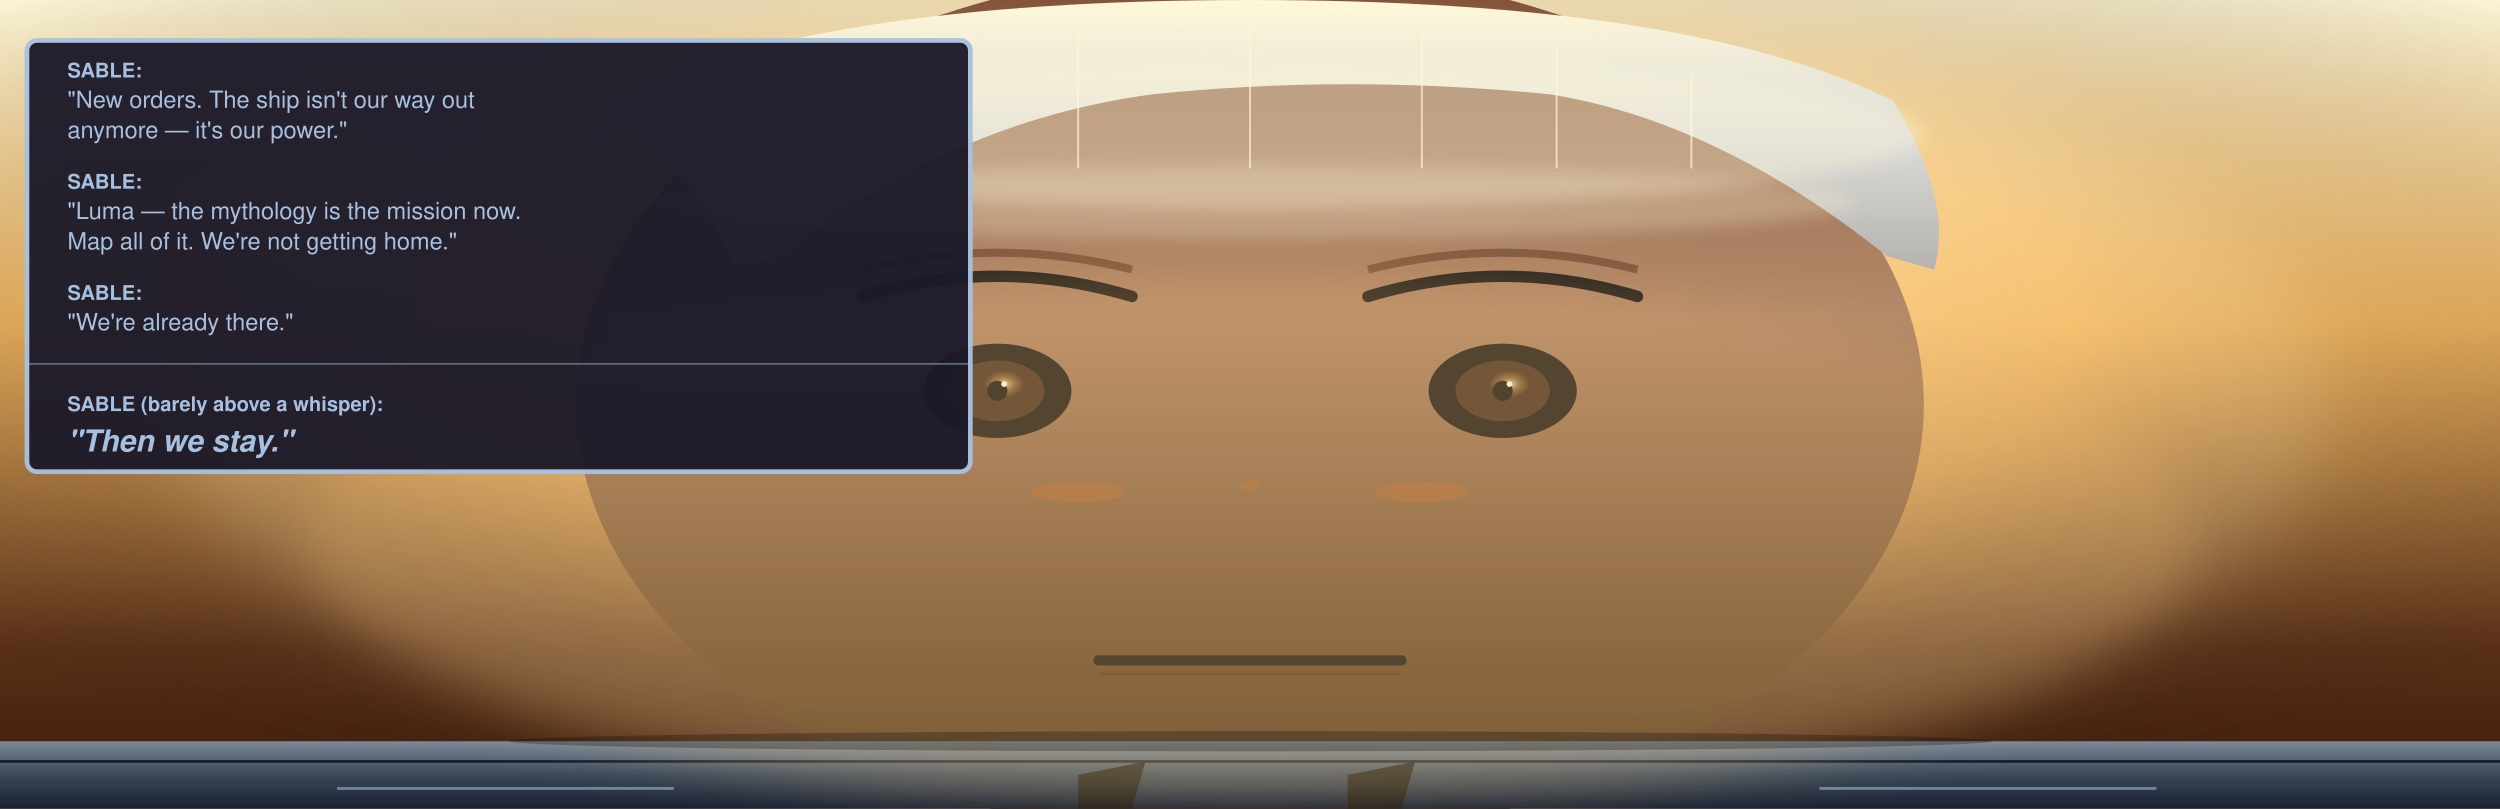
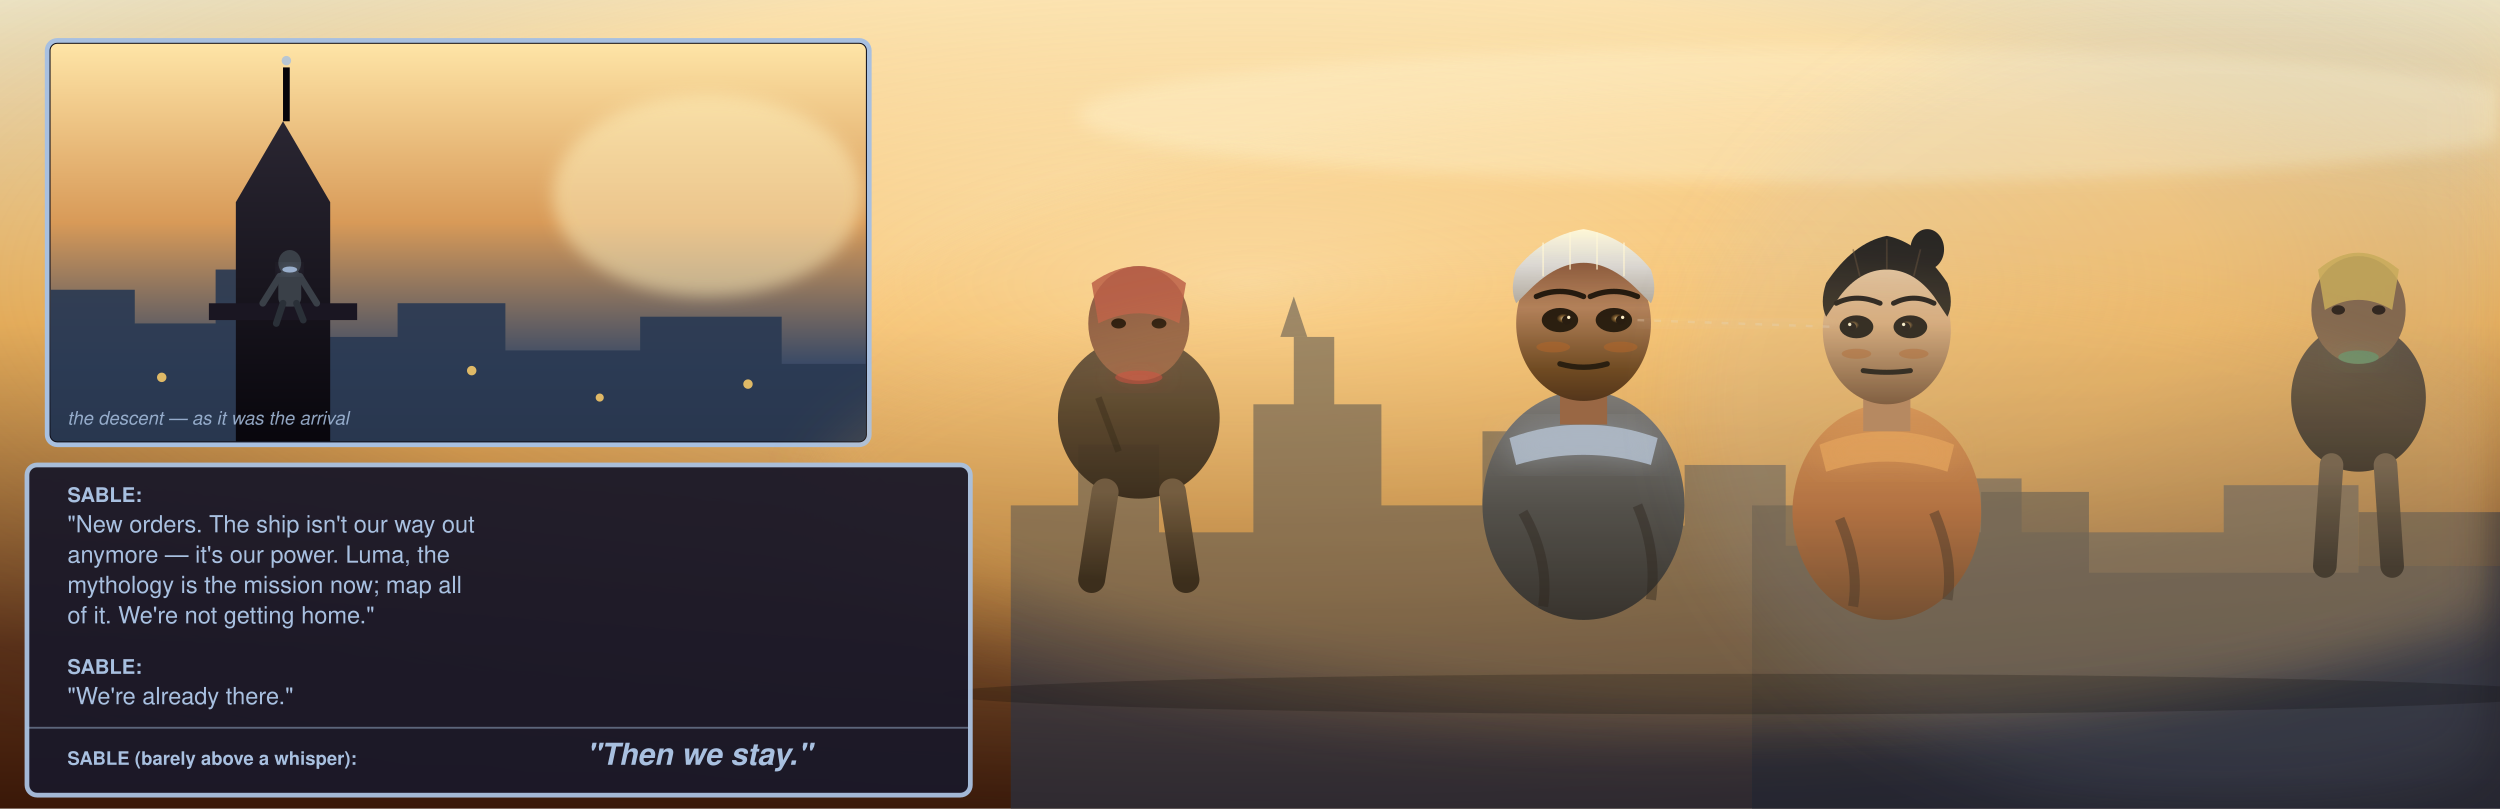
<svg xmlns="http://www.w3.org/2000/svg" viewBox="0 0 742 240" width="742" height="240">
  <defs>
    <linearGradient id="bgGG2" x1="0" y1="0" x2="0" y2="1">
      <stop offset="0" stop-color="#fff8d8" />
      <stop offset="0.4" stop-color="#f4b860" />
      <stop offset="0.8" stop-color="#5a3018" />
      <stop offset="1" stop-color="#3a1808" />
    </linearGradient>
-     <radialGradient id="goldenFaceGG2" cx="0.5" cy="0.4" r="0.65">
-       <stop offset="0" stop-color="#fff8d8" stop-opacity="0.62" />
-       <stop offset="0.5" stop-color="#f4b860" stop-opacity="0.42" />
+     <radialGradient id="cityGlowGG2" cx="0.5" cy="0.35" r="0.75">
+       <stop offset="0" stop-color="#fff8d8" stop-opacity="0.55" />
+       <stop offset="0.5" stop-color="#f4b860" stop-opacity="0.34" />
      <stop offset="1" stop-color="#0a0a14" stop-opacity="0" />
    </radialGradient>
    <linearGradient id="hairSilverWarmGG2" x1="0" y1="0" x2="0" y2="1">
      <stop offset="0" stop-color="#fff8d8" />
      <stop offset="0.5" stop-color="#d8d8d8" />
      <stop offset="1" stop-color="#a8a8a8" />
    </linearGradient>
    <linearGradient id="faceSableGG2" x1="0" y1="0" x2="0" y2="1">
      <stop offset="0" stop-color="#7a4830" />
      <stop offset="0.4" stop-color="#a87858" />
      <stop offset="0.8" stop-color="#5a3818" />
      <stop offset="1" stop-color="#3a2010" />
    </linearGradient>
+     <linearGradient id="faceWrenGG2" x1="0" y1="0" x2="0" y2="1">
+       <stop offset="0" stop-color="#e8c8a0" />
+       <stop offset="0.45" stop-color="#d8a878" />
+       <stop offset="1" stop-color="#6a4428" />
+     </linearGradient>
    <radialGradient id="eyeAcceptGG2" cx="0.5" cy="0.5" r="0.5">
-       <stop offset="0" stop-color="#fff8d8" stop-opacity="0.85" />
+       <stop offset="0" stop-color="#fff8d8" stop-opacity="0.9" />
      <stop offset="0.5" stop-color="#a87838" stop-opacity="0.62" />
      <stop offset="1" stop-color="#a87838" stop-opacity="0" />
    </radialGradient>
-     <linearGradient id="suitCollarGG2" x1="0" y1="0" x2="0" y2="1">
-       <stop offset="0" stop-color="#7a8898" />
-       <stop offset="0.5" stop-color="#3a4858" />
-       <stop offset="1" stop-color="#1a2030" />
+     <linearGradient id="suitSableGG2" x1="0" y1="0" x2="0" y2="1">
+       <stop offset="0" stop-color="#6a707a" />
+       <stop offset="0.5" stop-color="#3a4048" />
+       <stop offset="1" stop-color="#1a1e26" />
+     </linearGradient>
+     <linearGradient id="suitWrenGG2" x1="0" y1="0" x2="0" y2="1">
+       <stop offset="0" stop-color="#d88a44" />
+       <stop offset="0.5" stop-color="#a85a28" />
+       <stop offset="1" stop-color="#5a3014" />
+     </linearGradient>
+     <linearGradient id="suitSquadGG2" x1="0" y1="0" x2="0" y2="1">
+       <stop offset="0" stop-color="#5a4a3a" />
+       <stop offset="0.5" stop-color="#3a2e22" />
+       <stop offset="1" stop-color="#1a1410" />
+     </linearGradient>
+     <linearGradient id="insetSkyGG2" x1="0" y1="0" x2="0" y2="1">
+       <stop offset="0" stop-color="#ffe6a8" />
+       <stop offset="0.45" stop-color="#d89a58" />
+       <stop offset="0.8" stop-color="#3a4a66" />
+       <stop offset="1" stop-color="#10141f" />
+     </linearGradient>
+     <linearGradient id="insetSteepleGG2" x1="0" y1="0" x2="0" y2="1">
+       <stop offset="0" stop-color="#2a2632" />
+       <stop offset="1" stop-color="#08060c" />
    </linearGradient>
    <filter id="bloomGG2" x="-20%" y="-20%" width="140%" height="140%">
      <feGaussianBlur stdDeviation="2.4" />
    </filter>
    <filter id="strongGlowGG2" x="-25%" y="-25%" width="150%" height="150%">
      <feGaussianBlur stdDeviation="4.4" />
    </filter>
    <filter id="megaGlowGG2" x="-30%" y="-30%" width="160%" height="160%">
      <feGaussianBlur stdDeviation="7" />
    </filter>
    <filter id="ultraGlowGG2" x="-40%" y="-40%" width="180%" height="180%">
      <feGaussianBlur stdDeviation="10" />
    </filter>
  </defs>
  <rect width="742" height="240" fill="url(#bgGG2)" />
-   <rect width="742" height="240" fill="url(#goldenFaceGG2)" />
+   <rect width="742" height="240" fill="url(#cityGlowGG2)" />
+   <g opacity="0.85">
+     <path d="M 300 178 L 300 150 L 320 150 L 320 132 L 344 132 L 344 158 L 372 158 L 372 120 L 384 120 L 384 100 L 396 100 L 396 120 L 410 120 L 410 150 L 440 150 L 440 128 L 462 128 L 462 156 L 500 156 L 500 138 L 530 138 L 530 162 L 572 162 L 572 142 L 600 142 L 600 158 L 660 158 L 660 144 L 700 144 L 700 168 L 742 168 L 742 240 L 300 240 Z" fill="#26344a" opacity="0.7" />
+     <path d="M 380 100 L 384 88 L 388 100 Z" fill="#26344a" opacity="0.7" />
+     <path d="M 520 178 L 520 150 L 540 150 L 540 130 L 556 130 L 556 158 L 588 158 L 588 146 L 620 146 L 620 170 L 700 170 L 700 152 L 742 152 L 742 240 L 520 240 Z" fill="#1c2738" opacity="0.7" />
+   </g>
+   <g opacity="0.6" filter="url(#megaGlowGG2)">
+     <ellipse cx="540" cy="120" rx="300" ry="90" fill="#f4b860" opacity="0.3" />
+   </g>
  <g>
-     <ellipse cx="371" cy="120" rx="200" ry="130" fill="url(#faceSableGG2)" />
-     <path d="M 180 30 Q 240 0 371 0 Q 502 0 562 30 Q 580 60 574 80 L 560 76 Q 510 36 460 28 Q 400 22 342 28 Q 282 36 232 76 L 218 80 Q 212 60 180 30 Z" fill="url(#hairSilverWarmGG2)" />
-     <g opacity="0.7" stroke="#fff8d8" stroke-width="0.55">
-       <line x1="240" y1="22" x2="240" y2="50" />
-       <line x1="280" y1="14" x2="280" y2="50" />
-       <line x1="320" y1="10" x2="320" y2="50" />
-       <line x1="371" y1="8" x2="371" y2="50" />
-       <line x1="422" y1="10" x2="422" y2="50" />
-       <line x1="462" y1="14" x2="462" y2="50" />
-       <line x1="502" y1="22" x2="502" y2="50" />
-     </g>
-     <ellipse cx="296" cy="116" rx="22" ry="14" fill="#0a0604" />
-     <ellipse cx="296" cy="116" rx="14" ry="9" fill="#3a2010" />
-     <ellipse cx="298" cy="114" rx="6" ry="4" fill="url(#eyeAcceptGG2)" />
-     <circle cx="296" cy="116" r="3" fill="#080404" />
-     <circle cx="298" cy="114" r="0.85" fill="#fff8d8" />
-     <ellipse cx="446" cy="116" rx="22" ry="14" fill="#0a0604" />
-     <ellipse cx="446" cy="116" rx="14" ry="9" fill="#3a2010" />
-     <ellipse cx="448" cy="114" rx="6" ry="4" fill="url(#eyeAcceptGG2)" />
-     <circle cx="446" cy="116" r="3" fill="#080404" />
-     <circle cx="448" cy="114" r="0.85" fill="#fff8d8" />
-     <path d="M 256 88 Q 296 76 336 88" stroke="#0a0604" stroke-width="3.4" fill="none" stroke-linecap="round" />
-     <path d="M 406 88 Q 446 76 486 88" stroke="#0a0604" stroke-width="3.4" fill="none" stroke-linecap="round" />
-     <path d="M 256 80 Q 296 70 336 80" stroke="#5a3018" stroke-width="2.4" fill="none" opacity="0.7" />
-     <path d="M 406 80 Q 446 70 486 80" stroke="#5a3018" stroke-width="2.4" fill="none" opacity="0.7" />
-     <ellipse cx="320" cy="146" rx="14" ry="3" fill="#a85820" opacity="0.62" />
-     <ellipse cx="422" cy="146" rx="14" ry="3" fill="#a85820" opacity="0.62" />
-     <ellipse cx="371" cy="144" rx="3" ry="1.4" fill="#a85820" opacity="0.62" />
-     <path d="M 326 196 L 416 196" stroke="#0a0604" stroke-width="3" stroke-linecap="round" />
-     <path d="M 326 200 L 416 200" stroke="#3a2410" stroke-width="0.85" opacity="0.55" />
+     <rect x="14" y="12" width="244" height="120" rx="3" fill="#0c0a14" opacity="1" stroke="#a8c0e0" stroke-width="1.4" />
+     <clipPath id="insetClipGG2">
+       <rect x="15" y="13" width="242" height="118" rx="2" />
+     </clipPath>
+     <g clip-path="url(#insetClipGG2)">
+       <rect x="14" y="12" width="244" height="120" fill="url(#insetSkyGG2)" />
+       <g opacity="0.7" filter="url(#bloomGG2)">
+         <ellipse cx="210" cy="58" rx="46" ry="30" fill="#fff2c0" opacity="0.7" />
+       </g>
+       <path d="M 14 104 L 14 86 L 40 86 L 40 96 L 64 96 L 64 80 L 86 80 L 86 100 L 118 100 L 118 90 L 150 90 L 150 104 L 190 104 L 190 94 L 232 94 L 232 108 L 258 108 L 258 132 L 14 132 Z" fill="#2a3a52" opacity="0.92" />
+       <g fill="#ffcf6a" opacity="0.85">
+         <circle cx="48" cy="112" r="1.4" />
+         <circle cx="96" cy="116" r="1.2" />
+         <circle cx="140" cy="110" r="1.4" />
+         <circle cx="178" cy="118" r="1.2" />
+         <circle cx="222" cy="114" r="1.4" />
+       </g>
+       <path d="M 70 132 L 70 60 L 84 36 L 98 60 L 98 132 Z" fill="url(#insetSteepleGG2)" />
+       <path d="M 84 36 L 84 20 L 86 20 L 86 36 Z" fill="#06040a" />
+       <circle cx="85" cy="18" r="1.4" fill="#a8c0e0" opacity="0.8" />
+       <rect x="62" y="90" width="44" height="5" fill="#1a1622" />
+       <g>
+         <ellipse cx="86" cy="78" rx="3.4" ry="3.8" fill="#3a4048" />
+         <rect x="82.6" y="80" width="6.8" height="11" rx="2.6" fill="#3a4048" />
+         <path d="M 83 82 L 78 90" stroke="#3a4048" stroke-width="2" stroke-linecap="round" />
+         <path d="M 89 82 L 94 90" stroke="#3a4048" stroke-width="2" stroke-linecap="round" />
+         <path d="M 84 90 L 82 96" stroke="#2a3038" stroke-width="2" stroke-linecap="round" />
+         <path d="M 88 90 L 90 95" stroke="#2a3038" stroke-width="2" stroke-linecap="round" />
+         <ellipse cx="86" cy="80" rx="2.2" ry="0.9" fill="#a8c0e0" opacity="0.85" />
+       </g>
+       <g opacity="0.7" filter="url(#bloomGG2)">
+         <ellipse cx="86" cy="80" rx="3" ry="1.4" fill="#a8c0e0" opacity="0.5" />
+       </g>
+     </g>
+     <text x="20" y="126" font-family="Helvetica Neue, Helvetica, Arial, sans-serif" font-size="5.5" fill="#a8c0e0" opacity="0.85" font-style="italic">the descent — as it was the arrival</text>
+   </g>
+   <g opacity="0.95">
+     <ellipse cx="700" cy="118" rx="20" ry="22" fill="url(#suitSquadGG2)" />
+     <ellipse cx="700" cy="92" rx="14" ry="16" fill="#7a5a3e" />
+     <path d="M 688 80 Q 700 70 712 80 L 710 92 Q 700 86 690 92 Z" fill="#caa84a" opacity="0.85" />
+     <ellipse cx="694" cy="92" rx="2" ry="1.4" fill="#1a0e06" />
+     <ellipse cx="706" cy="92" rx="2" ry="1.4" fill="#1a0e06" />
+     <path d="M 692 138 L 690 168" stroke="url(#suitSquadGG2)" stroke-width="7" stroke-linecap="round" />
+     <path d="M 708 138 L 710 168" stroke="url(#suitSquadGG2)" stroke-width="7" stroke-linecap="round" />
+     <ellipse cx="700" cy="106" rx="6" ry="2" fill="#4a9a6a" opacity="0.6" />
+     <g opacity="0.4" filter="url(#strongGlowGG2)">
+       <ellipse cx="700" cy="106" rx="8" ry="3" fill="#4a9a6a" opacity="0.5" />
+     </g>
+   </g>
+   <g opacity="0.95">
+     <ellipse cx="338" cy="124" rx="24" ry="24" fill="url(#suitSquadGG2)" />
+     <ellipse cx="338" cy="96" rx="15" ry="17" fill="#8a5a42" />
+     <path d="M 324 84 Q 338 74 352 84 L 350 96 Q 338 90 326 96 Z" fill="#b85a44" opacity="0.85" />
+     <ellipse cx="332" cy="96" rx="2.2" ry="1.5" fill="#1a0e06" />
+     <ellipse cx="344" cy="96" rx="2.2" ry="1.5" fill="#1a0e06" />
+     <path d="M 328 146 L 324 172" stroke="url(#suitSquadGG2)" stroke-width="8" stroke-linecap="round" />
+     <path d="M 348 146 L 352 172" stroke="url(#suitSquadGG2)" stroke-width="8" stroke-linecap="round" />
+     <ellipse cx="338" cy="112" rx="7" ry="2" fill="#c83a3a" opacity="0.55" />
+     <g opacity="0.4" filter="url(#strongGlowGG2)">
+       <ellipse cx="338" cy="112" rx="9" ry="3" fill="#c83a3a" opacity="0.5" />
+     </g>
+     <path d="M 326 118 L 332 134" stroke="#0a0806" stroke-width="2" opacity="0.4" />
  </g>
  <g>
-     <rect x="0" y="220" width="742" height="20" fill="url(#suitCollarGG2)" />
-     <line x1="0" y1="226" x2="742" y2="226" stroke="#1a2030" stroke-width="0.85" />
-     <line x1="100" y1="234" x2="200" y2="234" stroke="#a8c0e0" stroke-width="0.85" opacity="0.55" />
-     <line x1="540" y1="234" x2="640" y2="234" stroke="#a8c0e0" stroke-width="0.85" opacity="0.55" />
-     <path d="M 320 230 L 340 226 L 336 240 L 320 240 Z" fill="#1a1810" opacity="0.85" />
-     <path d="M 400 230 L 420 226 L 416 240 L 400 240 Z" fill="#1a1810" opacity="0.85" />
-   </g>
-   <g opacity="0.85" filter="url(#strongGlowGG2)">
-     <line x1="100" y1="234" x2="640" y2="234" stroke="#a8c0e0" stroke-width="3" opacity="0.32" />
+     <ellipse cx="470" cy="150" rx="30" ry="34" fill="url(#suitSableGG2)" />
+     <path d="M 452 152 Q 460 166 458 180" stroke="#0a0a10" stroke-width="3" fill="none" opacity="0.4" />
+     <path d="M 486 150 Q 492 164 490 178" stroke="#0a0a10" stroke-width="3" fill="none" opacity="0.4" />
+     <path d="M 448 130 Q 470 122 492 130 L 490 138 Q 470 132 450 138 Z" fill="#a8c0e0" opacity="0.85" />
+     <g opacity="0.7" filter="url(#strongGlowGG2)">
+       <path d="M 448 130 Q 470 122 492 130 L 490 138 Q 470 132 450 138 Z" fill="#a8c0e0" opacity="0.6" />
+     </g>
+     <rect x="463" y="112" width="14" height="14" fill="#8a5a40" />
+     <ellipse cx="470" cy="96" rx="20" ry="23" fill="url(#faceSableGG2)" />
+     <path d="M 450 80 Q 458 70 470 68 Q 482 70 490 80 Q 492 86 490 90 L 486 86 Q 478 78 470 78 Q 462 78 454 86 L 450 90 Q 448 86 450 80 Z" fill="url(#hairSilverWarmGG2)" />
+     <g opacity="0.7" stroke="#fff8d8" stroke-width="0.5">
+       <line x1="458" y1="72" x2="458" y2="82" />
+       <line x1="466" y1="69" x2="466" y2="80" />
+       <line x1="474" y1="69" x2="474" y2="80" />
+       <line x1="482" y1="72" x2="482" y2="82" />
+     </g>
+     <ellipse cx="463" cy="95" rx="5.4" ry="3.6" fill="#0a0604" />
+     <ellipse cx="464" cy="94.5" rx="2" ry="1.4" fill="url(#eyeAcceptGG2)" />
+     <circle cx="465" cy="95" r="1.4" fill="#080404" />
+     <circle cx="465.6" cy="94.2" r="0.5" fill="#fff8d8" />
+     <ellipse cx="479" cy="95" rx="5.4" ry="3.6" fill="#0a0604" />
+     <ellipse cx="480" cy="94.5" rx="2" ry="1.4" fill="url(#eyeAcceptGG2)" />
+     <circle cx="481" cy="95" r="1.4" fill="#080404" />
+     <circle cx="481.6" cy="94.2" r="0.5" fill="#fff8d8" />
+     <path d="M 456 88 Q 463 85 470 88" stroke="#0a0604" stroke-width="1.6" fill="none" stroke-linecap="round" />
+     <path d="M 472 88 Q 479 85 486 88" stroke="#0a0604" stroke-width="1.6" fill="none" stroke-linecap="round" />
+     <ellipse cx="461" cy="103" rx="5" ry="1.6" fill="#a85820" opacity="0.55" />
+     <ellipse cx="481" cy="103" rx="5" ry="1.6" fill="#a85820" opacity="0.55" />
+     <path d="M 463 108 Q 470 110 477 108" stroke="#0a0604" stroke-width="1.6" fill="none" stroke-linecap="round" />
+   </g>
+   <g>
+     <ellipse cx="560" cy="152" rx="28" ry="32" fill="url(#suitWrenGG2)" />
+     <path d="M 546 154 Q 552 168 550 180" stroke="#1a0e06" stroke-width="3" fill="none" opacity="0.45" />
+     <path d="M 574 152 Q 580 166 578 178" stroke="#1a0e06" stroke-width="3" fill="none" opacity="0.45" />
+     <path d="M 540 132 Q 560 124 580 132 L 578 140 Q 560 134 542 140 Z" fill="#e89a4a" opacity="0.8" />
+     <g opacity="0.6" filter="url(#strongGlowGG2)">
+       <path d="M 540 132 Q 560 124 580 132 L 578 140 Q 560 134 542 140 Z" fill="#e89a4a" opacity="0.55" />
+     </g>
+     <rect x="553" y="114" width="14" height="14" fill="#b07a52" />
+     <ellipse cx="560" cy="98" rx="19" ry="22" fill="url(#faceWrenGG2)" />
+     <path d="M 542 84 Q 550 72 560 70 Q 570 72 578 84 Q 580 90 578 94 L 574 88 Q 568 80 560 80 Q 552 80 546 88 L 542 94 Q 540 90 542 84 Z" fill="#1a140e" />
+     <ellipse cx="572" cy="74" rx="5" ry="6" fill="#1a140e" />
+     <g opacity="0.5" stroke="#5a4028" stroke-width="0.5">
+       <line x1="550" y1="74" x2="552" y2="82" />
+       <line x1="560" y1="71" x2="560" y2="80" />
+       <line x1="570" y1="74" x2="568" y2="82" />
+     </g>
+     <ellipse cx="551" cy="97" rx="5" ry="3.4" fill="#0a0604" />
+     <ellipse cx="550" cy="96.5" rx="1.8" ry="1.3" fill="url(#eyeAcceptGG2)" />
+     <circle cx="549.6" cy="97" r="1.3" fill="#080404" />
+     <circle cx="549" cy="96.3" r="0.5" fill="#fff8d8" />
+     <ellipse cx="567" cy="97" rx="5" ry="3.4" fill="#0a0604" />
+     <ellipse cx="566" cy="96.5" rx="1.8" ry="1.3" fill="url(#eyeAcceptGG2)" />
+     <circle cx="565.6" cy="97" r="1.3" fill="#080404" />
+     <circle cx="565" cy="96.3" r="0.5" fill="#fff8d8" />
+     <path d="M 545 90 Q 551 87 558 90" stroke="#0a0604" stroke-width="1.5" fill="none" stroke-linecap="round" />
+     <path d="M 562 90 Q 568 87 574 90" stroke="#0a0604" stroke-width="1.5" fill="none" stroke-linecap="round" />
+     <ellipse cx="551" cy="105" rx="4.4" ry="1.5" fill="#a85820" opacity="0.5" />
+     <ellipse cx="568" cy="105" rx="4.4" ry="1.5" fill="#a85820" opacity="0.5" />
+     <path d="M 553 110 Q 560 111 567 110" stroke="#0a0604" stroke-width="1.5" fill="none" stroke-linecap="round" />
+   </g>
+   <g opacity="0.42" filter="url(#bloomGG2)">
+     <line x1="486" y1="95" x2="544" y2="97" stroke="#cdd9ea" stroke-width="2.4" opacity="0.5" />
+   </g>
+   <g opacity="0.6">
+     <line x1="486" y1="95" x2="544" y2="97" stroke="#e8e0d0" stroke-width="0.7" opacity="0.5" stroke-dasharray="2 3" />
  </g>
  <g opacity="0.85" filter="url(#bloomGG2)">
-     <ellipse cx="371" cy="40" rx="200" ry="22" fill="#fff8d8" opacity="0.42" />
-     <ellipse cx="371" cy="60" rx="180" ry="11" fill="#fff8d8" opacity="0.32" />
-   </g>
-   <g opacity="0.62" filter="url(#megaGlowGG2)">
-     <ellipse cx="371" cy="160" rx="280" ry="80" fill="#f4b860" opacity="0.32" />
-   </g>
-   <g opacity="0.42" filter="url(#ultraGlowGG2)">
-     <ellipse cx="371" cy="120" rx="320" ry="120" fill="#fff8d8" opacity="0.32" />
-   </g>
-   <g opacity="0.65">
-     <ellipse cx="371" cy="220" rx="220" ry="3" fill="#040202" opacity="0.42" />
-   </g>
-   <g transform="translate(14,12)">
-     <rect x="-6" y="0" width="280" height="128" rx="3" fill="#1a1828" opacity="0.95" stroke="#a8c0e0" stroke-width="1.4" />
+     <ellipse cx="540" cy="34" rx="220" ry="20" fill="#fff8d8" opacity="0.4" />
+   </g>
+   <g opacity="0.5" filter="url(#megaGlowGG2)">
+     <ellipse cx="500" cy="150" rx="260" ry="70" fill="#f4b860" opacity="0.28" />
+   </g>
+   <g opacity="0.35" filter="url(#ultraGlowGG2)">
+     <ellipse cx="660" cy="120" rx="160" ry="120" fill="#a8c0e0" opacity="0.3" />
+   </g>
+   <g opacity="0.55">
+     <ellipse cx="520" cy="206" rx="240" ry="6" fill="#040202" opacity="0.4" />
+   </g>
+   <g transform="translate(14,138)">
+     <rect x="-6" y="0" width="280" height="98" rx="3" fill="#1a1828" opacity="0.95" stroke="#a8c0e0" stroke-width="1.4" />
    <text x="6" y="11" font-family="Helvetica Neue, Helvetica, Arial, sans-serif" font-size="6" fill="#a8c0e0" font-weight="700">SABLE:</text>
    <text x="6" y="20" font-family="Helvetica Neue, Helvetica, Arial, sans-serif" font-size="7" fill="#a8c0e0">"New orders. The ship isn't our way out</text>
-     <text x="6" y="29" font-family="Helvetica Neue, Helvetica, Arial, sans-serif" font-size="7" fill="#a8c0e0">anymore — it's our power."</text>
-     <text x="6" y="44" font-family="Helvetica Neue, Helvetica, Arial, sans-serif" font-size="6" fill="#a8c0e0" font-weight="700">SABLE:</text>
-     <text x="6" y="53" font-family="Helvetica Neue, Helvetica, Arial, sans-serif" font-size="7" fill="#a8c0e0">"Luma — the mythology is the mission now.</text>
-     <text x="6" y="62" font-family="Helvetica Neue, Helvetica, Arial, sans-serif" font-size="7" fill="#a8c0e0">Map all of it. We're not getting home."</text>
-     <text x="6" y="77" font-family="Helvetica Neue, Helvetica, Arial, sans-serif" font-size="6" fill="#a8c0e0" font-weight="700">SABLE:</text>
-     <text x="6" y="86" font-family="Helvetica Neue, Helvetica, Arial, sans-serif" font-size="7" fill="#a8c0e0">"We're already there."</text>
-     <line x1="-6" y1="96" x2="274" y2="96" stroke="#a8c0e0" stroke-width="0.55" opacity="0.45" />
-     <text x="6" y="110" font-family="Helvetica Neue, Helvetica, Arial, sans-serif" font-size="6" fill="#a8c0e0" font-weight="700">SABLE (barely above a whisper):</text>
-     <text x="6" y="122" font-family="Helvetica Neue, Helvetica, Arial, sans-serif" font-size="9" fill="#a8c0e0" font-style="italic" font-weight="700">"Then we stay."</text>
+     <text x="6" y="29" font-family="Helvetica Neue, Helvetica, Arial, sans-serif" font-size="7" fill="#a8c0e0">anymore — it's our power. Luma, the</text>
+     <text x="6" y="38" font-family="Helvetica Neue, Helvetica, Arial, sans-serif" font-size="7" fill="#a8c0e0">mythology is the mission now; map all</text>
+     <text x="6" y="47" font-family="Helvetica Neue, Helvetica, Arial, sans-serif" font-size="7" fill="#a8c0e0">of it. We're not getting home."</text>
+     <text x="6" y="62" font-family="Helvetica Neue, Helvetica, Arial, sans-serif" font-size="6" fill="#a8c0e0" font-weight="700">SABLE:</text>
+     <text x="6" y="71" font-family="Helvetica Neue, Helvetica, Arial, sans-serif" font-size="7" fill="#a8c0e0">"We're already there."</text>
+     <line x1="-6" y1="78" x2="274" y2="78" stroke="#a8c0e0" stroke-width="0.55" opacity="0.45" />
+     <text x="6" y="89" font-family="Helvetica Neue, Helvetica, Arial, sans-serif" font-size="5.5" fill="#a8c0e0" font-weight="700">SABLE (barely above a whisper):</text>
+     <text x="160" y="89" font-family="Helvetica Neue, Helvetica, Arial, sans-serif" font-size="9" fill="#a8c0e0" font-style="italic" font-weight="700">"Then we stay."</text>
  </g>
</svg>
